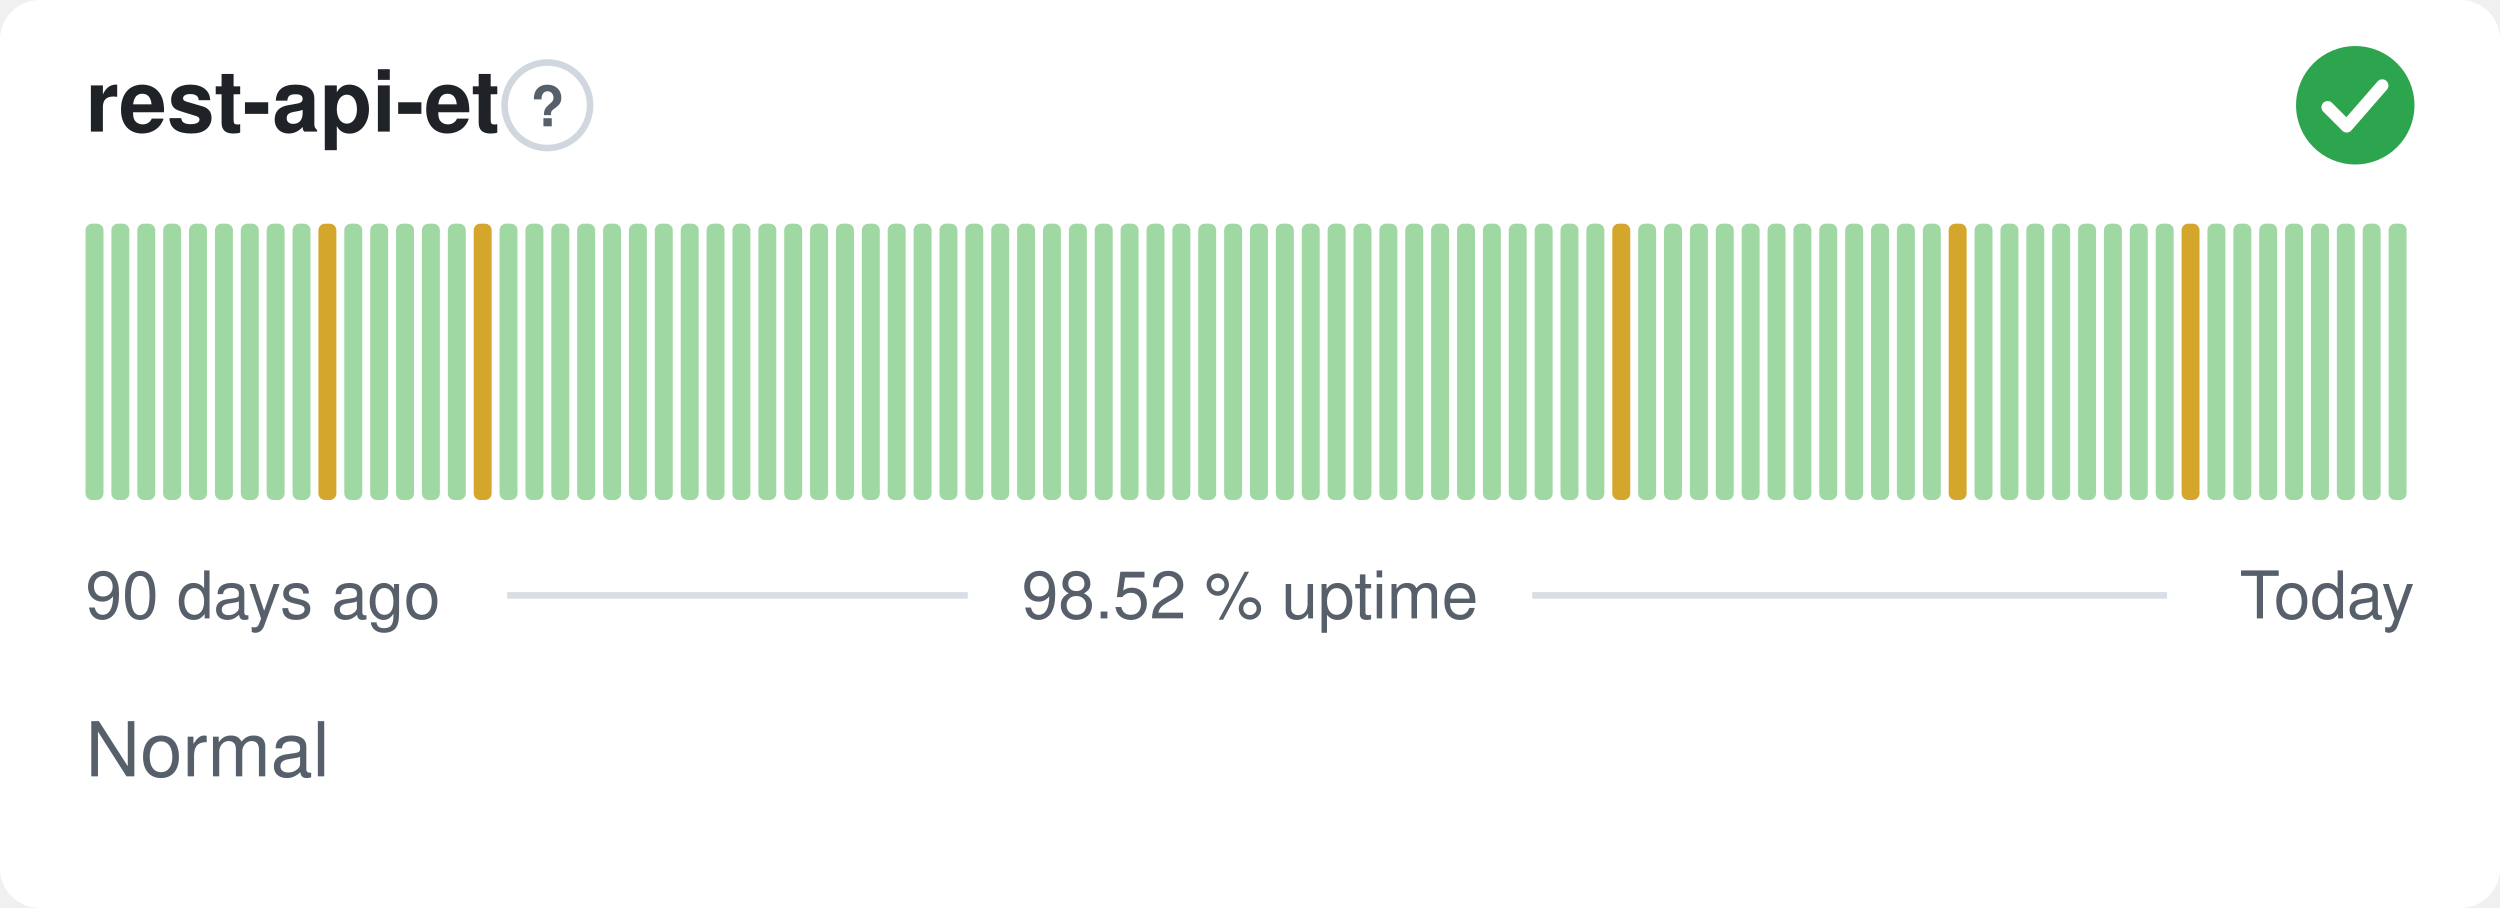
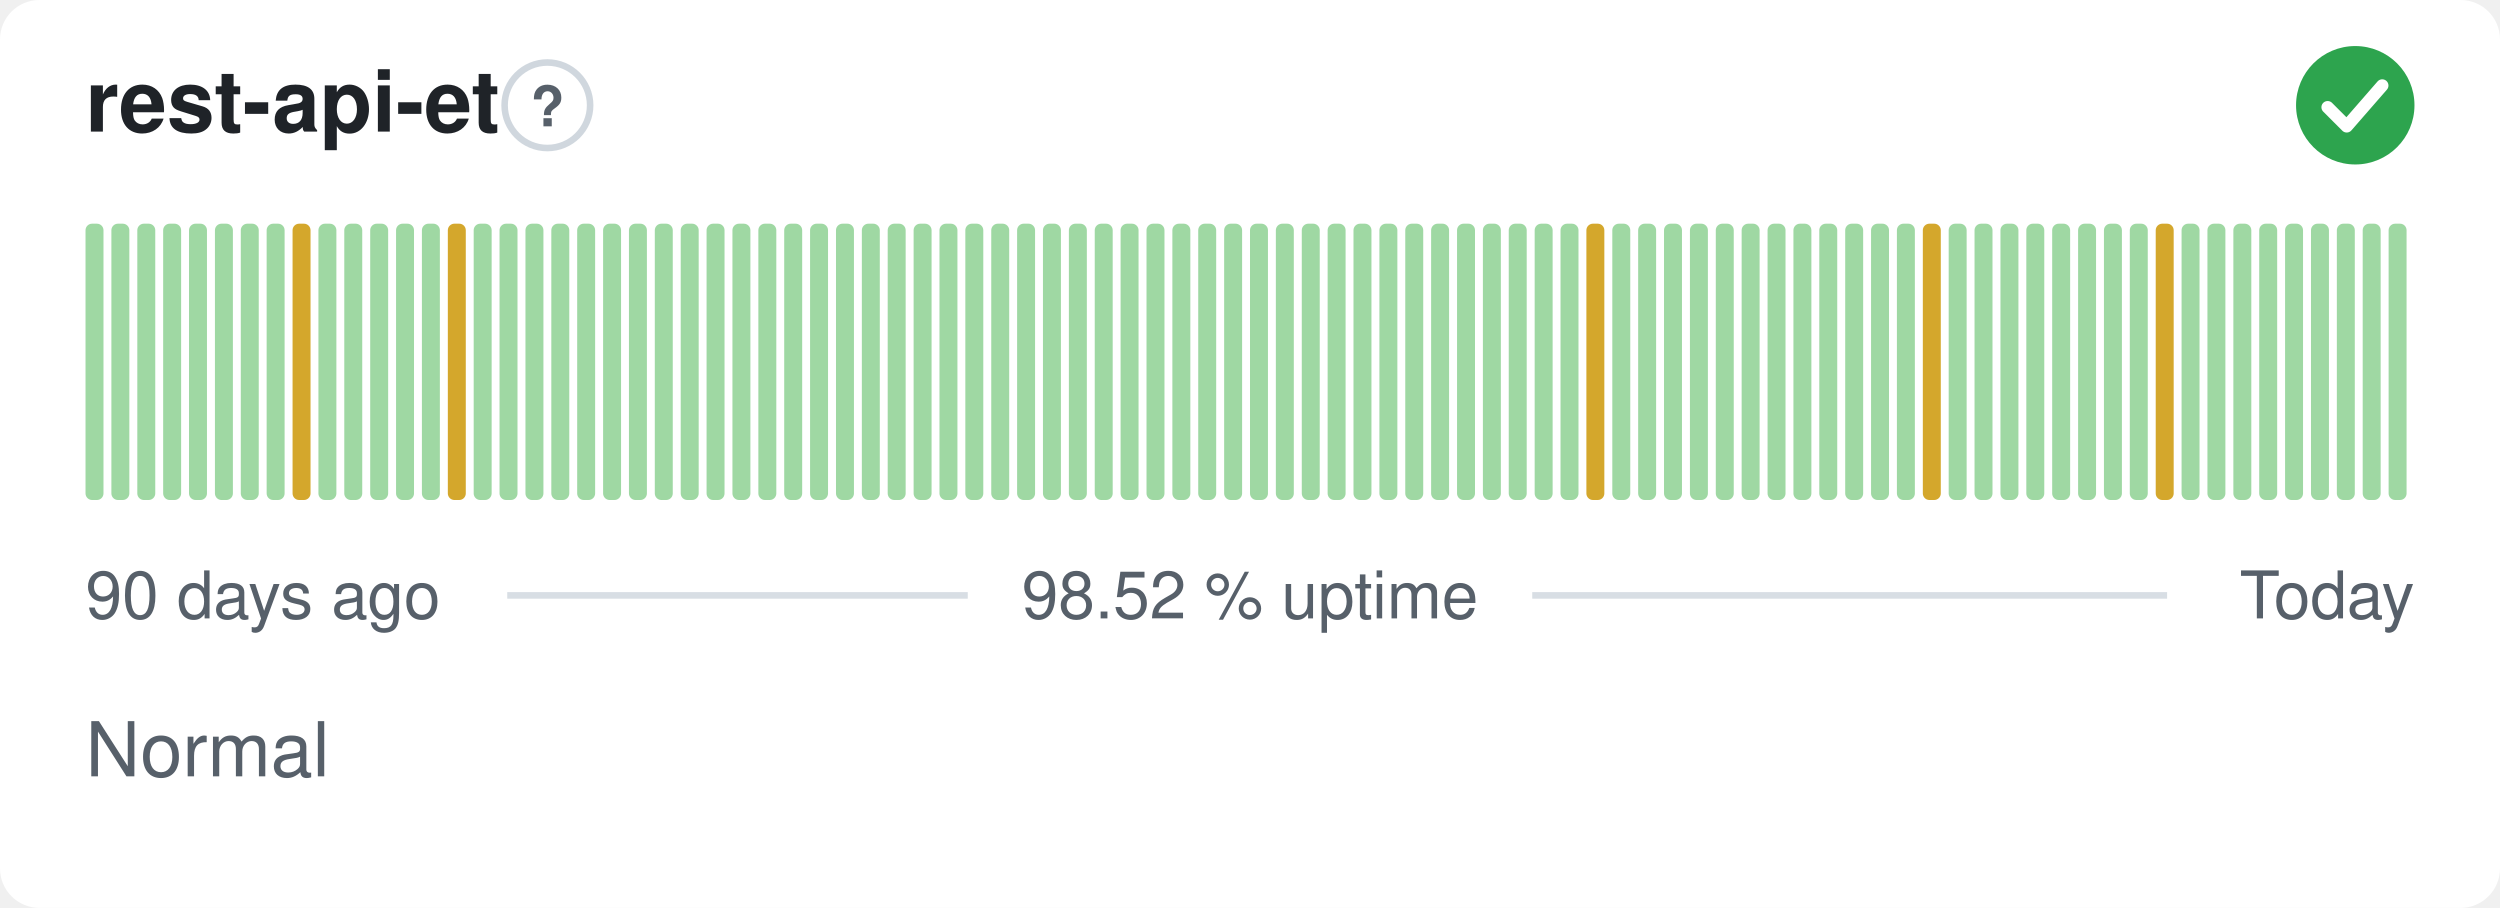
<svg xmlns="http://www.w3.org/2000/svg" width="380" height="138" viewBox="0 0 380 138" role="img" aria-label="rest-api-et: Normal, 98.52 % uptime over the last 90 days" font-family="-apple-system,BlinkMacSystemFont,'Segoe UI',Helvetica,Arial,sans-serif">
  <style>
    @media (prefers-color-scheme: dark) {
      .bg { fill: #0d1117 }
      .title { fill: #e6edf3 }
      .muted { fill: #8b949e }
      .hint { stroke: #30363d }
      .rule { stroke: #30363d }
      .nodata { fill: #21262d }
    }
  </style>
  <rect class="bg" width="380" height="138" rx="6" fill="#ffffff" />
  <text class="title" x="13" y="20" font-size="13" font-weight="600" fill="#1f2328">rest-api-et</text>
  <circle class="hint" cx="83.2" cy="16" r="6.5" fill="none" stroke="#d0d7de" stroke-width="1" />
  <text class="muted" x="83.2" y="19.2" text-anchor="middle" font-size="8.5" font-weight="700" fill="#57606a">?</text>
  <circle cx="358" cy="16" r="9" fill="#2da44e" />
  <path d="M353.80 16.30l2.90 2.90 5.40 -6.20" fill="none" stroke="#fff" stroke-width="1.89" stroke-linecap="round" stroke-linejoin="round" />
  <rect x="13.00" y="34.00" width="2.73" height="42.00" rx="1" fill="#9fd8a3" />
  <rect x="16.93" y="34.00" width="2.73" height="42.00" rx="1" fill="#9fd8a3" />
  <rect x="20.87" y="34.00" width="2.73" height="42.00" rx="1" fill="#9fd8a3" />
  <rect x="24.80" y="34.00" width="2.73" height="42.00" rx="1" fill="#9fd8a3" />
  <rect x="28.73" y="34.00" width="2.73" height="42.00" rx="1" fill="#9fd8a3" />
  <rect x="32.67" y="34.00" width="2.73" height="42.00" rx="1" fill="#9fd8a3" />
  <rect x="36.60" y="34.00" width="2.73" height="42.00" rx="1" fill="#9fd8a3" />
  <rect x="40.53" y="34.00" width="2.73" height="42.00" rx="1" fill="#9fd8a3" />
-   <rect x="44.47" y="34.00" width="2.73" height="42.00" rx="1" fill="#9fd8a3" />
-   <rect x="48.40" y="34.00" width="2.73" height="42.00" rx="1" fill="#d4a72c" />
+   <rect x="44.47" y="34.00" width="2.73" height="42.00" rx="1" fill="#d4a72c" />
+   <rect x="48.40" y="34.00" width="2.73" height="42.00" rx="1" fill="#9fd8a3" />
  <rect x="52.33" y="34.00" width="2.73" height="42.00" rx="1" fill="#9fd8a3" />
  <rect x="56.27" y="34.00" width="2.73" height="42.00" rx="1" fill="#9fd8a3" />
  <rect x="60.20" y="34.00" width="2.73" height="42.00" rx="1" fill="#9fd8a3" />
  <rect x="64.13" y="34.00" width="2.73" height="42.00" rx="1" fill="#9fd8a3" />
-   <rect x="68.07" y="34.00" width="2.73" height="42.00" rx="1" fill="#9fd8a3" />
-   <rect x="72.00" y="34.00" width="2.73" height="42.00" rx="1" fill="#d4a72c" />
+   <rect x="68.07" y="34.00" width="2.73" height="42.00" rx="1" fill="#d4a72c" />
+   <rect x="72.00" y="34.00" width="2.73" height="42.00" rx="1" fill="#9fd8a3" />
  <rect x="75.93" y="34.00" width="2.73" height="42.00" rx="1" fill="#9fd8a3" />
  <rect x="79.87" y="34.00" width="2.73" height="42.00" rx="1" fill="#9fd8a3" />
  <rect x="83.80" y="34.00" width="2.73" height="42.00" rx="1" fill="#9fd8a3" />
  <rect x="87.73" y="34.00" width="2.73" height="42.00" rx="1" fill="#9fd8a3" />
  <rect x="91.67" y="34.00" width="2.73" height="42.00" rx="1" fill="#9fd8a3" />
  <rect x="95.60" y="34.00" width="2.73" height="42.00" rx="1" fill="#9fd8a3" />
  <rect x="99.53" y="34.00" width="2.73" height="42.00" rx="1" fill="#9fd8a3" />
  <rect x="103.47" y="34.00" width="2.73" height="42.00" rx="1" fill="#9fd8a3" />
  <rect x="107.40" y="34.00" width="2.73" height="42.00" rx="1" fill="#9fd8a3" />
  <rect x="111.33" y="34.00" width="2.73" height="42.00" rx="1" fill="#9fd8a3" />
  <rect x="115.27" y="34.00" width="2.73" height="42.00" rx="1" fill="#9fd8a3" />
  <rect x="119.20" y="34.00" width="2.73" height="42.00" rx="1" fill="#9fd8a3" />
  <rect x="123.13" y="34.00" width="2.73" height="42.00" rx="1" fill="#9fd8a3" />
  <rect x="127.07" y="34.00" width="2.73" height="42.00" rx="1" fill="#9fd8a3" />
  <rect x="131.00" y="34.00" width="2.73" height="42.00" rx="1" fill="#9fd8a3" />
  <rect x="134.93" y="34.00" width="2.73" height="42.00" rx="1" fill="#9fd8a3" />
  <rect x="138.87" y="34.00" width="2.73" height="42.00" rx="1" fill="#9fd8a3" />
  <rect x="142.80" y="34.00" width="2.73" height="42.00" rx="1" fill="#9fd8a3" />
  <rect x="146.73" y="34.00" width="2.73" height="42.00" rx="1" fill="#9fd8a3" />
  <rect x="150.67" y="34.00" width="2.73" height="42.00" rx="1" fill="#9fd8a3" />
  <rect x="154.60" y="34.00" width="2.73" height="42.00" rx="1" fill="#9fd8a3" />
  <rect x="158.53" y="34.00" width="2.73" height="42.00" rx="1" fill="#9fd8a3" />
  <rect x="162.47" y="34.00" width="2.73" height="42.00" rx="1" fill="#9fd8a3" />
  <rect x="166.40" y="34.00" width="2.73" height="42.00" rx="1" fill="#9fd8a3" />
  <rect x="170.33" y="34.00" width="2.73" height="42.00" rx="1" fill="#9fd8a3" />
  <rect x="174.27" y="34.00" width="2.73" height="42.00" rx="1" fill="#9fd8a3" />
  <rect x="178.20" y="34.00" width="2.73" height="42.00" rx="1" fill="#9fd8a3" />
  <rect x="182.13" y="34.00" width="2.73" height="42.00" rx="1" fill="#9fd8a3" />
  <rect x="186.07" y="34.00" width="2.73" height="42.00" rx="1" fill="#9fd8a3" />
  <rect x="190.00" y="34.00" width="2.73" height="42.00" rx="1" fill="#9fd8a3" />
  <rect x="193.93" y="34.00" width="2.73" height="42.00" rx="1" fill="#9fd8a3" />
  <rect x="197.87" y="34.00" width="2.73" height="42.00" rx="1" fill="#9fd8a3" />
  <rect x="201.80" y="34.00" width="2.73" height="42.00" rx="1" fill="#9fd8a3" />
  <rect x="205.73" y="34.00" width="2.73" height="42.00" rx="1" fill="#9fd8a3" />
  <rect x="209.67" y="34.00" width="2.73" height="42.00" rx="1" fill="#9fd8a3" />
  <rect x="213.60" y="34.00" width="2.73" height="42.00" rx="1" fill="#9fd8a3" />
  <rect x="217.53" y="34.00" width="2.73" height="42.00" rx="1" fill="#9fd8a3" />
  <rect x="221.47" y="34.00" width="2.73" height="42.00" rx="1" fill="#9fd8a3" />
  <rect x="225.40" y="34.00" width="2.73" height="42.00" rx="1" fill="#9fd8a3" />
  <rect x="229.33" y="34.00" width="2.73" height="42.00" rx="1" fill="#9fd8a3" />
  <rect x="233.27" y="34.00" width="2.73" height="42.00" rx="1" fill="#9fd8a3" />
  <rect x="237.20" y="34.00" width="2.73" height="42.00" rx="1" fill="#9fd8a3" />
-   <rect x="241.13" y="34.00" width="2.73" height="42.00" rx="1" fill="#9fd8a3" />
-   <rect x="245.07" y="34.00" width="2.73" height="42.00" rx="1" fill="#d4a72c" />
+   <rect x="241.13" y="34.00" width="2.73" height="42.00" rx="1" fill="#d4a72c" />
+   <rect x="245.07" y="34.00" width="2.73" height="42.00" rx="1" fill="#9fd8a3" />
  <rect x="249.00" y="34.00" width="2.73" height="42.00" rx="1" fill="#9fd8a3" />
  <rect x="252.93" y="34.00" width="2.73" height="42.00" rx="1" fill="#9fd8a3" />
  <rect x="256.87" y="34.00" width="2.73" height="42.00" rx="1" fill="#9fd8a3" />
  <rect x="260.80" y="34.00" width="2.73" height="42.00" rx="1" fill="#9fd8a3" />
  <rect x="264.73" y="34.00" width="2.73" height="42.00" rx="1" fill="#9fd8a3" />
  <rect x="268.67" y="34.00" width="2.73" height="42.00" rx="1" fill="#9fd8a3" />
  <rect x="272.60" y="34.00" width="2.73" height="42.00" rx="1" fill="#9fd8a3" />
  <rect x="276.53" y="34.00" width="2.73" height="42.00" rx="1" fill="#9fd8a3" />
  <rect x="280.47" y="34.00" width="2.73" height="42.00" rx="1" fill="#9fd8a3" />
  <rect x="284.40" y="34.00" width="2.73" height="42.00" rx="1" fill="#9fd8a3" />
  <rect x="288.33" y="34.00" width="2.73" height="42.00" rx="1" fill="#9fd8a3" />
-   <rect x="292.27" y="34.00" width="2.73" height="42.00" rx="1" fill="#9fd8a3" />
-   <rect x="296.20" y="34.00" width="2.73" height="42.00" rx="1" fill="#d4a72c" />
+   <rect x="292.27" y="34.00" width="2.73" height="42.00" rx="1" fill="#d4a72c" />
+   <rect x="296.20" y="34.00" width="2.73" height="42.00" rx="1" fill="#9fd8a3" />
  <rect x="300.13" y="34.00" width="2.73" height="42.00" rx="1" fill="#9fd8a3" />
  <rect x="304.07" y="34.00" width="2.73" height="42.00" rx="1" fill="#9fd8a3" />
  <rect x="308.00" y="34.00" width="2.73" height="42.00" rx="1" fill="#9fd8a3" />
  <rect x="311.93" y="34.00" width="2.73" height="42.00" rx="1" fill="#9fd8a3" />
  <rect x="315.87" y="34.00" width="2.73" height="42.00" rx="1" fill="#9fd8a3" />
  <rect x="319.80" y="34.00" width="2.73" height="42.00" rx="1" fill="#9fd8a3" />
  <rect x="323.73" y="34.00" width="2.73" height="42.00" rx="1" fill="#9fd8a3" />
-   <rect x="327.67" y="34.00" width="2.73" height="42.00" rx="1" fill="#9fd8a3" />
-   <rect x="331.60" y="34.00" width="2.73" height="42.00" rx="1" fill="#d4a72c" />
+   <rect x="327.67" y="34.00" width="2.73" height="42.00" rx="1" fill="#d4a72c" />
+   <rect x="331.60" y="34.00" width="2.73" height="42.00" rx="1" fill="#9fd8a3" />
  <rect x="335.53" y="34.00" width="2.73" height="42.00" rx="1" fill="#9fd8a3" />
  <rect x="339.47" y="34.00" width="2.73" height="42.00" rx="1" fill="#9fd8a3" />
  <rect x="343.40" y="34.00" width="2.73" height="42.00" rx="1" fill="#9fd8a3" />
  <rect x="347.33" y="34.00" width="2.73" height="42.00" rx="1" fill="#9fd8a3" />
  <rect x="351.27" y="34.00" width="2.73" height="42.00" rx="1" fill="#9fd8a3" />
  <rect x="355.20" y="34.00" width="2.73" height="42.00" rx="1" fill="#9fd8a3" />
  <rect x="359.13" y="34.00" width="2.73" height="42.00" rx="1" fill="#9fd8a3" />
  <rect x="363.07" y="34.00" width="2.73" height="42.00" rx="1" fill="#9fd8a3" />
  <text class="muted" x="13" y="94" font-size="10" fill="#57606a">90 days ago</text>
  <text class="muted" x="190" y="94" text-anchor="middle" font-size="10" fill="#57606a">98.52 % uptime</text>
  <text class="muted" x="367" y="94" text-anchor="end" font-size="10" fill="#57606a">Today</text>
  <line class="rule" x1="77.1" y1="90.5" x2="147.1" y2="90.5" stroke="#d8dee4" stroke-width="1" />
  <line class="rule" x1="232.9" y1="90.5" x2="329.4" y2="90.5" stroke="#d8dee4" stroke-width="1" />
  <text class="muted" x="13" y="118" font-size="11.5" fill="#57606a">Normal</text>
</svg>
